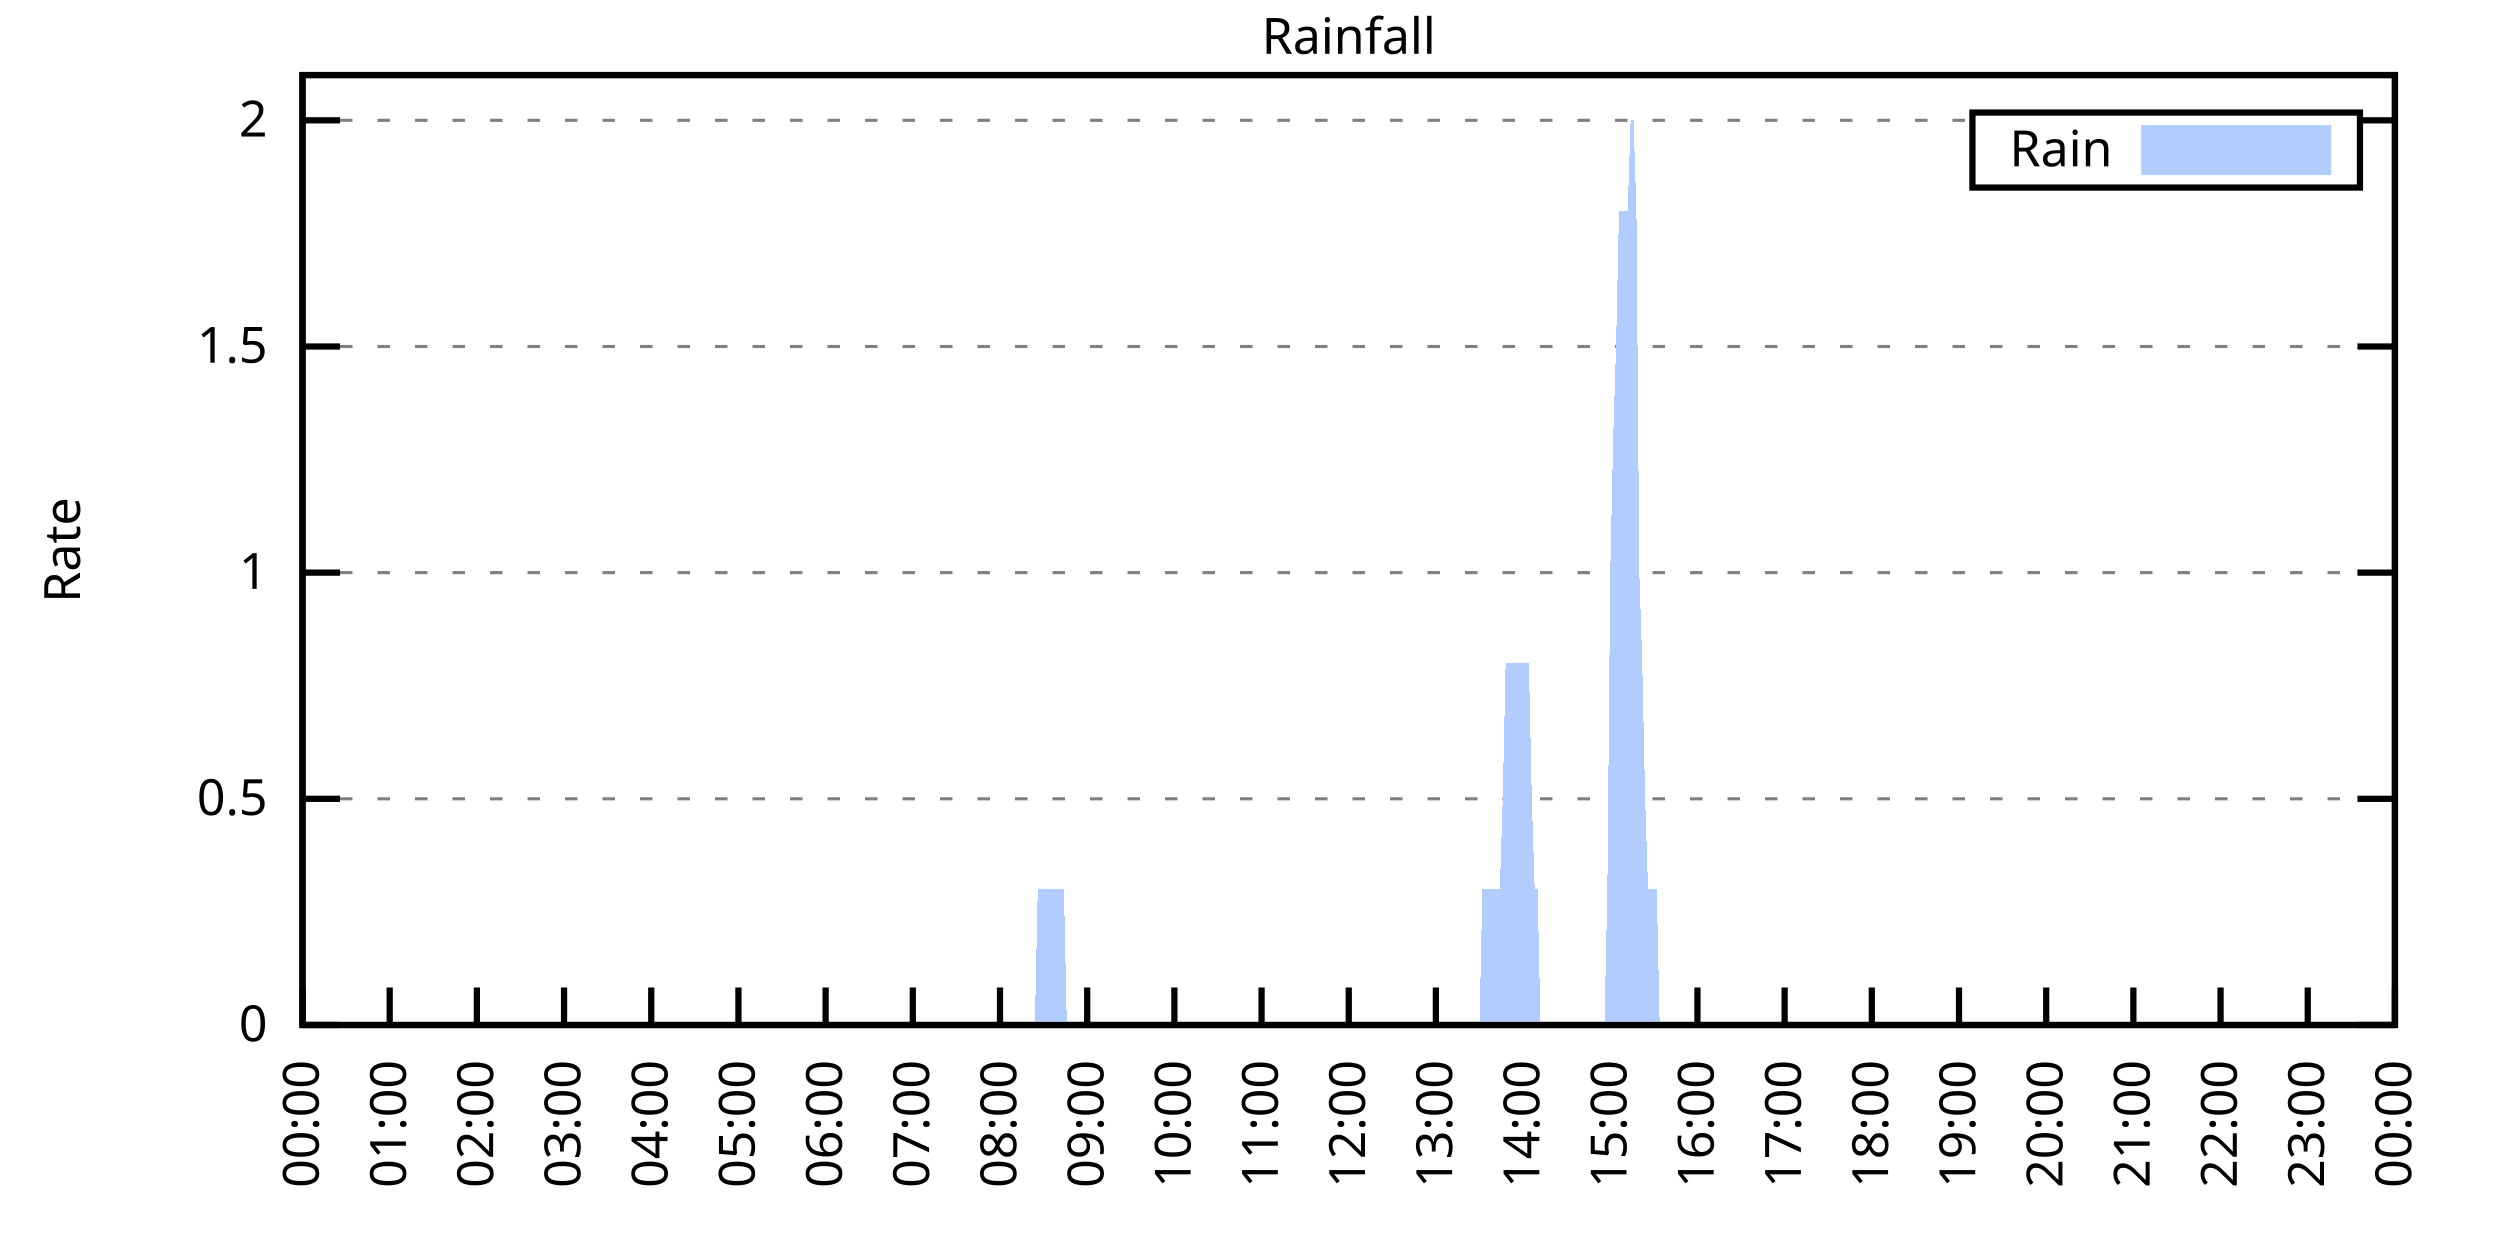
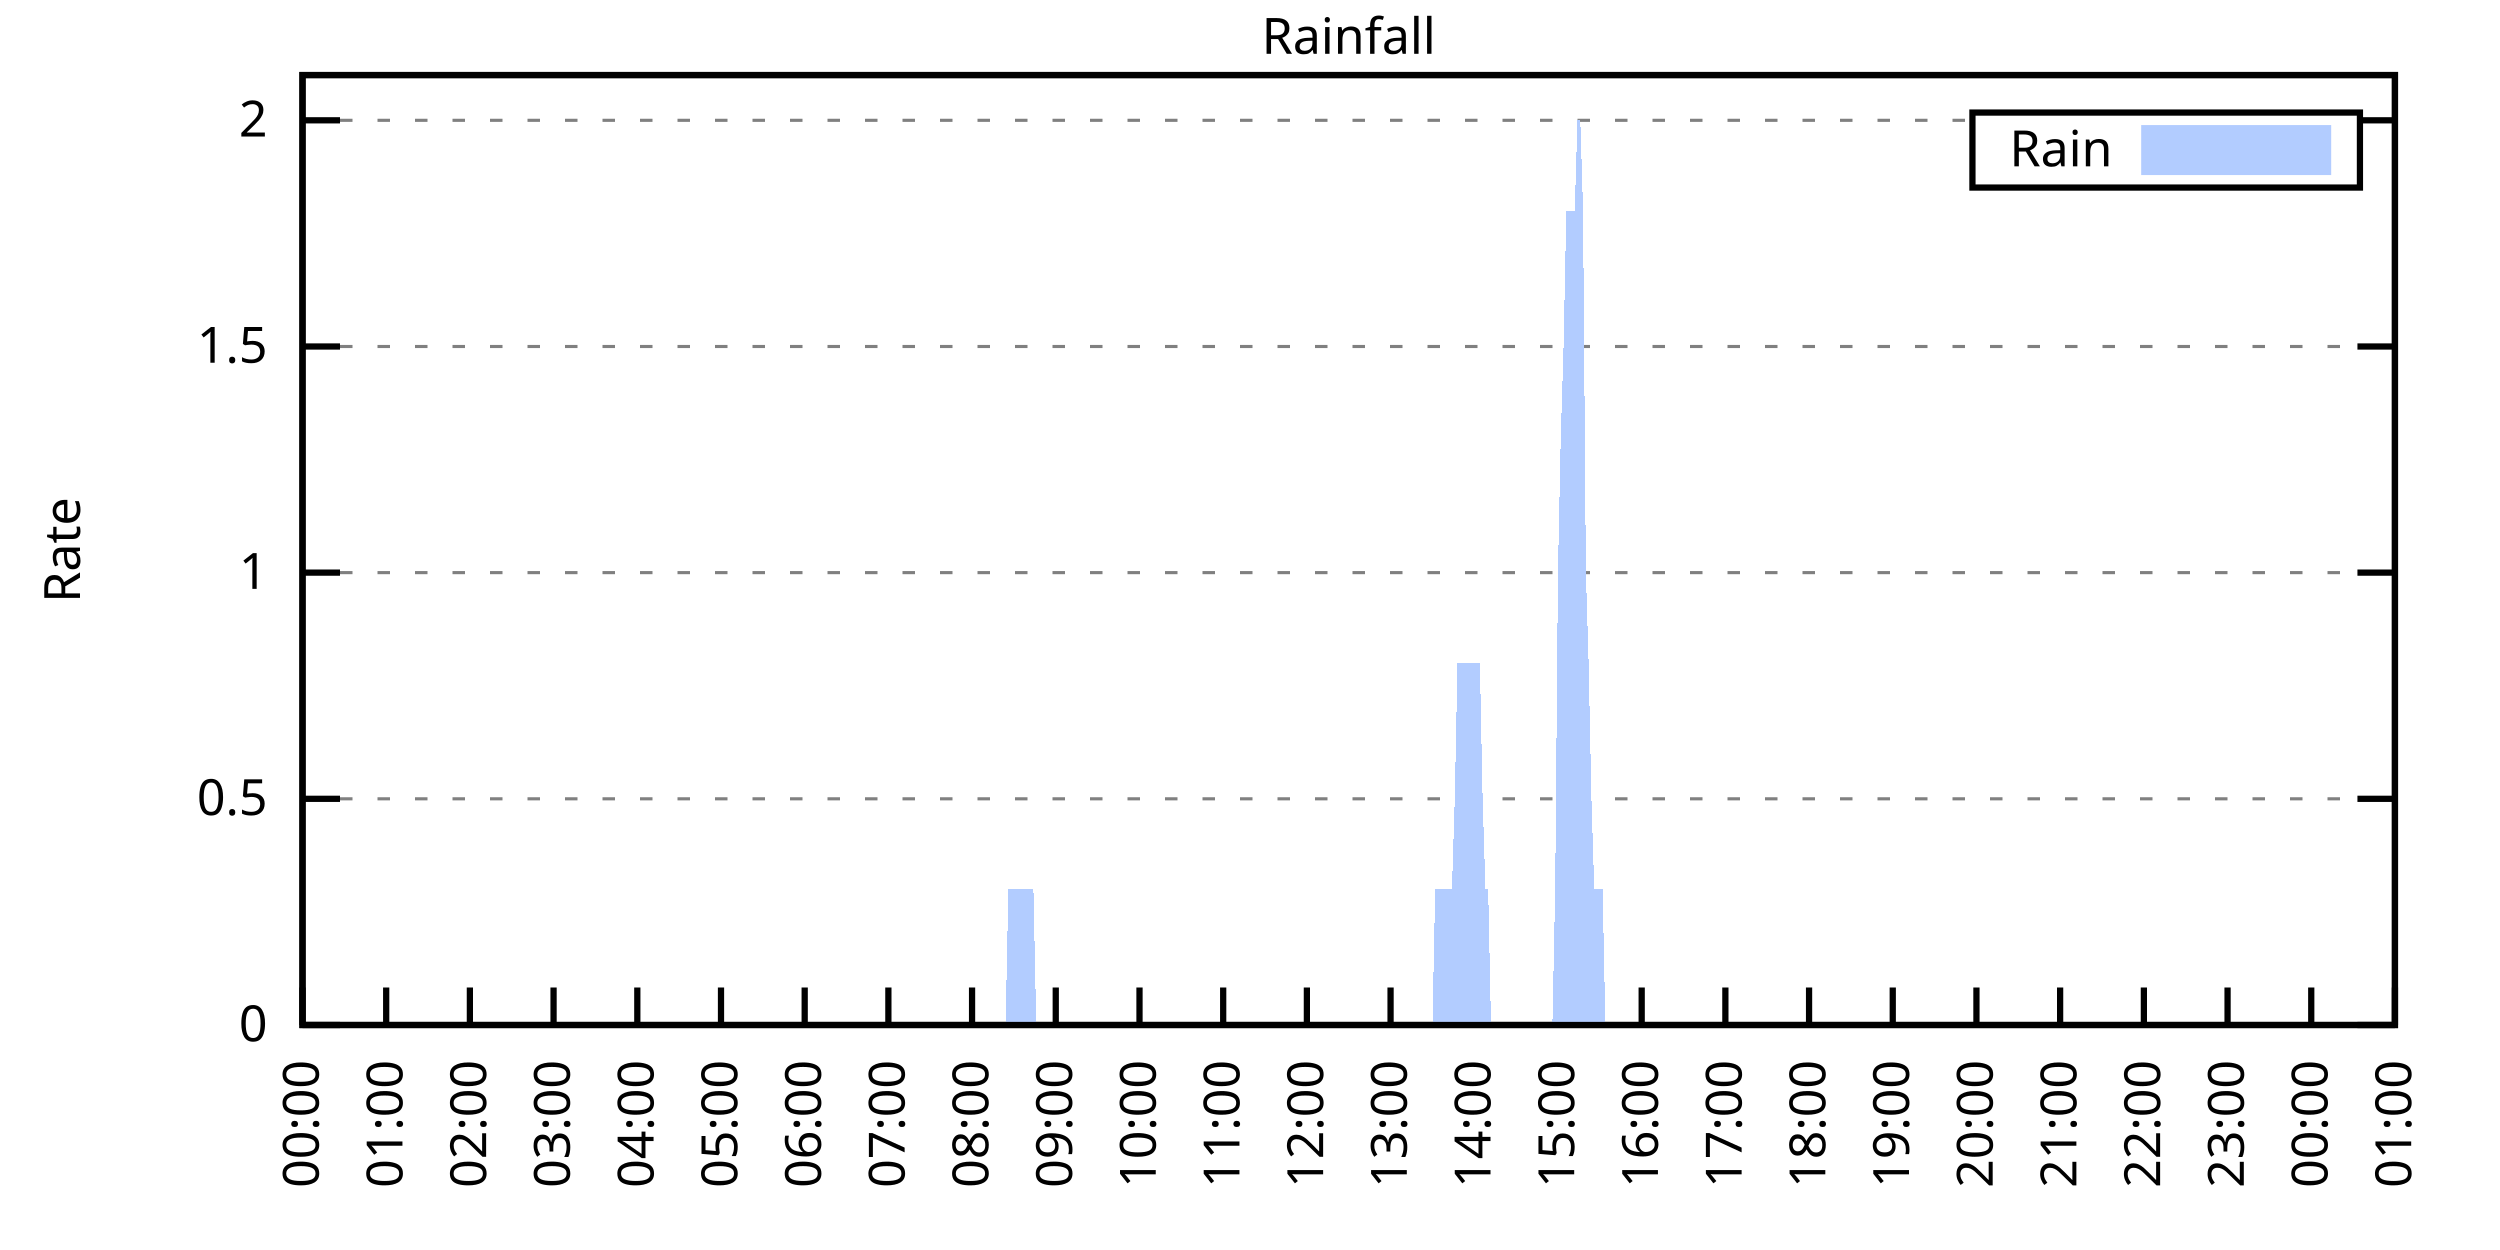
<svg xmlns="http://www.w3.org/2000/svg" xmlns:xlink="http://www.w3.org/1999/xlink" width="400" height="200" viewBox="0 0 400 200">
  <g id="gnuplot_canvas">
    <rect x="0" y="0" width="400" height="200" fill="none" />
    <defs>
      <circle id="gpDot" r="0.5" stroke-width="0.5" stroke="currentColor" />
      <path id="gpPt0" stroke-width="0.333" stroke="currentColor" d="M-1,0 h2 M0,-1 v2" />
      <path id="gpPt1" stroke-width="0.333" stroke="currentColor" d="M-1,-1 L1,1 M1,-1 L-1,1" />
      <path id="gpPt2" stroke-width="0.333" stroke="currentColor" d="M-1,0 L1,0 M0,-1 L0,1 M-1,-1 L1,1 M-1,1 L1,-1" />
      <rect id="gpPt3" stroke-width="0.333" stroke="currentColor" x="-1" y="-1" width="2" height="2" />
      <rect id="gpPt4" stroke-width="0.333" stroke="currentColor" fill="currentColor" x="-1" y="-1" width="2" height="2" />
      <circle id="gpPt5" stroke-width="0.333" stroke="currentColor" cx="0" cy="0" r="1" />
      <use xlink:href="#gpPt5" id="gpPt6" fill="currentColor" stroke="none" />
      <path id="gpPt7" stroke-width="0.333" stroke="currentColor" d="M0,-1.33 L-1.33,0.67 L1.33,0.67 z" />
      <use xlink:href="#gpPt7" id="gpPt8" fill="currentColor" stroke="none" />
      <use xlink:href="#gpPt7" id="gpPt9" stroke="currentColor" transform="rotate(180)" />
      <use xlink:href="#gpPt9" id="gpPt10" fill="currentColor" stroke="none" />
      <use xlink:href="#gpPt3" id="gpPt11" stroke="currentColor" transform="rotate(45)" />
      <use xlink:href="#gpPt11" id="gpPt12" fill="currentColor" stroke="none" />
      <path id="gpPt13" stroke-width="0.333" stroke="currentColor" d="M0,1.330 L1.265,0.411 L0.782,-1.067 L-0.782,-1.076 L-1.265,0.411 z" />
      <use xlink:href="#gpPt13" id="gpPt14" fill="currentColor" stroke="none" />
      <filter id="textbox" filterUnits="objectBoundingBox" x="0" y="0" height="1" width="1">
        <feFlood flood-color="white" flood-opacity="1" result="bgnd" />
        <feComposite in="SourceGraphic" in2="bgnd" operator="atop" />
      </filter>
      <filter id="greybox" filterUnits="objectBoundingBox" x="0" y="0" height="1" width="1">
        <feFlood flood-color="lightgrey" flood-opacity="1" result="grey" />
        <feComposite in="SourceGraphic" in2="grey" operator="atop" />
      </filter>
    </defs>
    <g fill="none" color="white" stroke="currentColor" stroke-width="1.00" stroke-linecap="butt" stroke-linejoin="miter">
</g>
    <g fill="none" color="black" stroke="currentColor" stroke-width="1.00" stroke-linecap="butt" stroke-linejoin="miter">
      <g stroke="none" shape-rendering="crispEdges">
        <polygon fill="rgb(255, 255, 255)" points="48.40,164.00 383.18,164.00 383.18,12.02 48.40,12.02 " />
      </g>
    </g>
    <g fill="none" color="black" stroke="currentColor" stroke-width="1.00" stroke-linecap="butt" stroke-linejoin="miter">
</g>
    <g fill="none" color="black" stroke="black" stroke-width="0.50" stroke-linecap="butt" stroke-linejoin="miter">
</g>
    <g fill="none" color="gray" stroke="currentColor" stroke-width="0.50" stroke-linecap="butt" stroke-linejoin="miter">
      <path stroke="gray" stroke-dasharray="2,4" class="gridline" d="M48.40,164.00 L383.19,164.00  " />
    </g>
    <g fill="none" color="gray" stroke="gray" stroke-width="1.00" stroke-linecap="butt" stroke-linejoin="miter">
</g>
    <g fill="none" color="black" stroke="currentColor" stroke-width="1.00" stroke-linecap="butt" stroke-linejoin="miter">
      <path stroke="black" d="M48.40,164.00 L54.40,164.00 M383.19,164.00 L377.19,164.00  " />
      <g transform="translate(42.80,166.60)" stroke="none" fill="black" font-family="Sans" font-size="8.00" text-anchor="end">
        <text>
          <tspan font-family="Sans"> 0</tspan>
        </text>
      </g>
    </g>
    <g fill="none" color="black" stroke="currentColor" stroke-width="1.00" stroke-linecap="butt" stroke-linejoin="miter">
</g>
    <g fill="none" color="black" stroke="black" stroke-width="0.50" stroke-linecap="butt" stroke-linejoin="miter">
</g>
    <g fill="none" color="gray" stroke="currentColor" stroke-width="0.50" stroke-linecap="butt" stroke-linejoin="miter">
      <path stroke="gray" stroke-dasharray="2,4" class="gridline" d="M48.40,127.81 L383.19,127.81  " />
    </g>
    <g fill="none" color="gray" stroke="gray" stroke-width="1.00" stroke-linecap="butt" stroke-linejoin="miter">
</g>
    <g fill="none" color="black" stroke="currentColor" stroke-width="1.00" stroke-linecap="butt" stroke-linejoin="miter">
      <path stroke="black" d="M48.40,127.81 L54.40,127.81 M383.19,127.81 L377.19,127.81  " />
      <g transform="translate(42.80,130.41)" stroke="none" fill="black" font-family="Sans" font-size="8.00" text-anchor="end">
        <text>
          <tspan font-family="Sans"> 0.5</tspan>
        </text>
      </g>
    </g>
    <g fill="none" color="black" stroke="currentColor" stroke-width="1.00" stroke-linecap="butt" stroke-linejoin="miter">
</g>
    <g fill="none" color="black" stroke="black" stroke-width="0.50" stroke-linecap="butt" stroke-linejoin="miter">
</g>
    <g fill="none" color="gray" stroke="currentColor" stroke-width="0.50" stroke-linecap="butt" stroke-linejoin="miter">
      <path stroke="gray" stroke-dasharray="2,4" class="gridline" d="M48.40,91.62 L383.19,91.62  " />
    </g>
    <g fill="none" color="gray" stroke="gray" stroke-width="1.00" stroke-linecap="butt" stroke-linejoin="miter">
</g>
    <g fill="none" color="black" stroke="currentColor" stroke-width="1.00" stroke-linecap="butt" stroke-linejoin="miter">
      <path stroke="black" d="M48.40,91.62 L54.40,91.62 M383.19,91.62 L377.19,91.62  " />
      <g transform="translate(42.80,94.22)" stroke="none" fill="black" font-family="Sans" font-size="8.00" text-anchor="end">
        <text>
          <tspan font-family="Sans"> 1</tspan>
        </text>
      </g>
    </g>
    <g fill="none" color="black" stroke="currentColor" stroke-width="1.00" stroke-linecap="butt" stroke-linejoin="miter">
</g>
    <g fill="none" color="black" stroke="black" stroke-width="0.50" stroke-linecap="butt" stroke-linejoin="miter">
</g>
    <g fill="none" color="gray" stroke="currentColor" stroke-width="0.50" stroke-linecap="butt" stroke-linejoin="miter">
      <path stroke="gray" stroke-dasharray="2,4" class="gridline" d="M48.40,55.44 L383.19,55.44  " />
    </g>
    <g fill="none" color="gray" stroke="gray" stroke-width="1.00" stroke-linecap="butt" stroke-linejoin="miter">
</g>
    <g fill="none" color="black" stroke="currentColor" stroke-width="1.00" stroke-linecap="butt" stroke-linejoin="miter">
      <path stroke="black" d="M48.40,55.44 L54.40,55.44 M383.19,55.44 L377.19,55.44  " />
      <g transform="translate(42.80,58.04)" stroke="none" fill="black" font-family="Sans" font-size="8.00" text-anchor="end">
        <text>
          <tspan font-family="Sans"> 1.5</tspan>
        </text>
      </g>
    </g>
    <g fill="none" color="black" stroke="currentColor" stroke-width="1.00" stroke-linecap="butt" stroke-linejoin="miter">
</g>
    <g fill="none" color="black" stroke="black" stroke-width="0.50" stroke-linecap="butt" stroke-linejoin="miter">
</g>
    <g fill="none" color="gray" stroke="currentColor" stroke-width="0.50" stroke-linecap="butt" stroke-linejoin="miter">
      <path stroke="gray" stroke-dasharray="2,4" class="gridline" d="M48.40,19.25 L315.59,19.25 M377.59,19.25 L383.19,19.25  " />
    </g>
    <g fill="none" color="gray" stroke="gray" stroke-width="1.00" stroke-linecap="butt" stroke-linejoin="miter">
</g>
    <g fill="none" color="black" stroke="currentColor" stroke-width="1.00" stroke-linecap="butt" stroke-linejoin="miter">
      <path stroke="black" d="M48.40,19.25 L54.40,19.25 M383.19,19.25 L377.19,19.25  " />
      <g transform="translate(42.80,21.85)" stroke="none" fill="black" font-family="Sans" font-size="8.00" text-anchor="end">
        <text>
          <tspan font-family="Sans"> 2</tspan>
        </text>
      </g>
    </g>
    <g fill="none" color="black" stroke="currentColor" stroke-width="1.00" stroke-linecap="butt" stroke-linejoin="miter">
      <path stroke="black" d="M48.40,164.00 L48.40,158.00  " />
      <g transform="translate(51.00,169.60) rotate(270.00)" stroke="none" fill="black" font-family="Sans" font-size="8.00" text-anchor="end">
        <text>
          <tspan font-family="Sans">00:00</tspan>
        </text>
      </g>
    </g>
    <g fill="none" color="black" stroke="currentColor" stroke-width="1.00" stroke-linecap="butt" stroke-linejoin="miter">
-       <path stroke="black" d="M62.35,164.00 L62.35,158.00  " />
-       <g transform="translate(64.95,169.60) rotate(270.00)" stroke="none" fill="black" font-family="Sans" font-size="8.00" text-anchor="end">
+       <path stroke="black" d="M61.79,164.00 L61.79,158.00  " />
+       <g transform="translate(64.39,169.60) rotate(270.00)" stroke="none" fill="black" font-family="Sans" font-size="8.00" text-anchor="end">
        <text>
          <tspan font-family="Sans">01:00</tspan>
        </text>
      </g>
    </g>
    <g fill="none" color="black" stroke="currentColor" stroke-width="1.00" stroke-linecap="butt" stroke-linejoin="miter">
-       <path stroke="black" d="M76.30,164.00 L76.30,158.00  " />
-       <g transform="translate(78.90,169.60) rotate(270.00)" stroke="none" fill="black" font-family="Sans" font-size="8.00" text-anchor="end">
+       <path stroke="black" d="M75.18,164.00 L75.18,158.00  " />
+       <g transform="translate(77.78,169.60) rotate(270.00)" stroke="none" fill="black" font-family="Sans" font-size="8.00" text-anchor="end">
        <text>
          <tspan font-family="Sans">02:00</tspan>
        </text>
      </g>
    </g>
    <g fill="none" color="black" stroke="currentColor" stroke-width="1.00" stroke-linecap="butt" stroke-linejoin="miter">
-       <path stroke="black" d="M90.25,164.00 L90.25,158.00  " />
-       <g transform="translate(92.85,169.60) rotate(270.00)" stroke="none" fill="black" font-family="Sans" font-size="8.00" text-anchor="end">
+       <path stroke="black" d="M88.57,164.00 L88.57,158.00  " />
+       <g transform="translate(91.17,169.60) rotate(270.00)" stroke="none" fill="black" font-family="Sans" font-size="8.00" text-anchor="end">
        <text>
          <tspan font-family="Sans">03:00</tspan>
        </text>
      </g>
    </g>
    <g fill="none" color="black" stroke="currentColor" stroke-width="1.00" stroke-linecap="butt" stroke-linejoin="miter">
-       <path stroke="black" d="M104.20,164.00 L104.20,158.00  " />
-       <g transform="translate(106.80,169.60) rotate(270.00)" stroke="none" fill="black" font-family="Sans" font-size="8.00" text-anchor="end">
+       <path stroke="black" d="M101.97,164.00 L101.97,158.00  " />
+       <g transform="translate(104.57,169.60) rotate(270.00)" stroke="none" fill="black" font-family="Sans" font-size="8.00" text-anchor="end">
        <text>
          <tspan font-family="Sans">04:00</tspan>
        </text>
      </g>
    </g>
    <g fill="none" color="black" stroke="currentColor" stroke-width="1.00" stroke-linecap="butt" stroke-linejoin="miter">
-       <path stroke="black" d="M118.15,164.00 L118.15,158.00  " />
-       <g transform="translate(120.75,169.60) rotate(270.00)" stroke="none" fill="black" font-family="Sans" font-size="8.00" text-anchor="end">
+       <path stroke="black" d="M115.36,164.00 L115.36,158.00  " />
+       <g transform="translate(117.96,169.60) rotate(270.00)" stroke="none" fill="black" font-family="Sans" font-size="8.00" text-anchor="end">
        <text>
          <tspan font-family="Sans">05:00</tspan>
        </text>
      </g>
    </g>
    <g fill="none" color="black" stroke="currentColor" stroke-width="1.00" stroke-linecap="butt" stroke-linejoin="miter">
-       <path stroke="black" d="M132.10,164.00 L132.10,158.00  " />
-       <g transform="translate(134.70,169.60) rotate(270.00)" stroke="none" fill="black" font-family="Sans" font-size="8.00" text-anchor="end">
+       <path stroke="black" d="M128.75,164.00 L128.75,158.00  " />
+       <g transform="translate(131.35,169.60) rotate(270.00)" stroke="none" fill="black" font-family="Sans" font-size="8.00" text-anchor="end">
        <text>
          <tspan font-family="Sans">06:00</tspan>
        </text>
      </g>
    </g>
    <g fill="none" color="black" stroke="currentColor" stroke-width="1.00" stroke-linecap="butt" stroke-linejoin="miter">
-       <path stroke="black" d="M146.05,164.00 L146.05,158.00  " />
-       <g transform="translate(148.65,169.60) rotate(270.00)" stroke="none" fill="black" font-family="Sans" font-size="8.00" text-anchor="end">
+       <path stroke="black" d="M142.14,164.00 L142.14,158.00  " />
+       <g transform="translate(144.74,169.60) rotate(270.00)" stroke="none" fill="black" font-family="Sans" font-size="8.00" text-anchor="end">
        <text>
          <tspan font-family="Sans">07:00</tspan>
        </text>
      </g>
    </g>
    <g fill="none" color="black" stroke="currentColor" stroke-width="1.00" stroke-linecap="butt" stroke-linejoin="miter">
-       <path stroke="black" d="M160.00,164.00 L160.00,158.00  " />
-       <g transform="translate(162.60,169.60) rotate(270.00)" stroke="none" fill="black" font-family="Sans" font-size="8.00" text-anchor="end">
+       <path stroke="black" d="M155.53,164.00 L155.53,158.00  " />
+       <g transform="translate(158.13,169.60) rotate(270.00)" stroke="none" fill="black" font-family="Sans" font-size="8.00" text-anchor="end">
        <text>
          <tspan font-family="Sans">08:00</tspan>
        </text>
      </g>
    </g>
    <g fill="none" color="black" stroke="currentColor" stroke-width="1.00" stroke-linecap="butt" stroke-linejoin="miter">
-       <path stroke="black" d="M173.95,164.00 L173.95,158.00  " />
-       <g transform="translate(176.55,169.60) rotate(270.00)" stroke="none" fill="black" font-family="Sans" font-size="8.00" text-anchor="end">
+       <path stroke="black" d="M168.92,164.00 L168.92,158.00  " />
+       <g transform="translate(171.52,169.60) rotate(270.00)" stroke="none" fill="black" font-family="Sans" font-size="8.00" text-anchor="end">
        <text>
          <tspan font-family="Sans">09:00</tspan>
        </text>
      </g>
    </g>
    <g fill="none" color="black" stroke="currentColor" stroke-width="1.00" stroke-linecap="butt" stroke-linejoin="miter">
-       <path stroke="black" d="M187.90,164.00 L187.90,158.00  " />
-       <g transform="translate(190.50,169.60) rotate(270.00)" stroke="none" fill="black" font-family="Sans" font-size="8.00" text-anchor="end">
+       <path stroke="black" d="M182.32,164.00 L182.32,158.00  " />
+       <g transform="translate(184.92,169.60) rotate(270.00)" stroke="none" fill="black" font-family="Sans" font-size="8.00" text-anchor="end">
        <text>
          <tspan font-family="Sans">10:00</tspan>
        </text>
      </g>
    </g>
    <g fill="none" color="black" stroke="currentColor" stroke-width="1.00" stroke-linecap="butt" stroke-linejoin="miter">
-       <path stroke="black" d="M201.85,164.00 L201.85,158.00  " />
-       <g transform="translate(204.45,169.60) rotate(270.00)" stroke="none" fill="black" font-family="Sans" font-size="8.00" text-anchor="end">
+       <path stroke="black" d="M195.71,164.00 L195.71,158.00  " />
+       <g transform="translate(198.31,169.60) rotate(270.00)" stroke="none" fill="black" font-family="Sans" font-size="8.00" text-anchor="end">
        <text>
          <tspan font-family="Sans">11:00</tspan>
        </text>
      </g>
    </g>
    <g fill="none" color="black" stroke="currentColor" stroke-width="1.00" stroke-linecap="butt" stroke-linejoin="miter">
-       <path stroke="black" d="M215.80,164.00 L215.80,158.00  " />
-       <g transform="translate(218.40,169.60) rotate(270.00)" stroke="none" fill="black" font-family="Sans" font-size="8.00" text-anchor="end">
+       <path stroke="black" d="M209.10,164.00 L209.10,158.00  " />
+       <g transform="translate(211.70,169.60) rotate(270.00)" stroke="none" fill="black" font-family="Sans" font-size="8.00" text-anchor="end">
        <text>
          <tspan font-family="Sans">12:00</tspan>
        </text>
      </g>
    </g>
    <g fill="none" color="black" stroke="currentColor" stroke-width="1.00" stroke-linecap="butt" stroke-linejoin="miter">
-       <path stroke="black" d="M229.74,164.00 L229.74,158.00  " />
-       <g transform="translate(232.34,169.60) rotate(270.00)" stroke="none" fill="black" font-family="Sans" font-size="8.00" text-anchor="end">
+       <path stroke="black" d="M222.49,164.00 L222.49,158.00  " />
+       <g transform="translate(225.09,169.60) rotate(270.00)" stroke="none" fill="black" font-family="Sans" font-size="8.00" text-anchor="end">
        <text>
          <tspan font-family="Sans">13:00</tspan>
        </text>
      </g>
    </g>
    <g fill="none" color="black" stroke="currentColor" stroke-width="1.00" stroke-linecap="butt" stroke-linejoin="miter">
-       <path stroke="black" d="M243.69,164.00 L243.69,158.00  " />
-       <g transform="translate(246.29,169.60) rotate(270.00)" stroke="none" fill="black" font-family="Sans" font-size="8.00" text-anchor="end">
+       <path stroke="black" d="M235.88,164.00 L235.88,158.00  " />
+       <g transform="translate(238.48,169.60) rotate(270.00)" stroke="none" fill="black" font-family="Sans" font-size="8.00" text-anchor="end">
        <text>
          <tspan font-family="Sans">14:00</tspan>
        </text>
      </g>
    </g>
    <g fill="none" color="black" stroke="currentColor" stroke-width="1.00" stroke-linecap="butt" stroke-linejoin="miter">
-       <path stroke="black" d="M257.64,164.00 L257.64,158.00  " />
-       <g transform="translate(260.24,169.60) rotate(270.00)" stroke="none" fill="black" font-family="Sans" font-size="8.00" text-anchor="end">
+       <path stroke="black" d="M249.27,164.00 L249.27,158.00  " />
+       <g transform="translate(251.87,169.60) rotate(270.00)" stroke="none" fill="black" font-family="Sans" font-size="8.00" text-anchor="end">
        <text>
          <tspan font-family="Sans">15:00</tspan>
        </text>
      </g>
    </g>
    <g fill="none" color="black" stroke="currentColor" stroke-width="1.00" stroke-linecap="butt" stroke-linejoin="miter">
-       <path stroke="black" d="M271.59,164.00 L271.59,158.00  " />
-       <g transform="translate(274.19,169.60) rotate(270.00)" stroke="none" fill="black" font-family="Sans" font-size="8.00" text-anchor="end">
+       <path stroke="black" d="M262.67,164.00 L262.67,158.00  " />
+       <g transform="translate(265.27,169.60) rotate(270.00)" stroke="none" fill="black" font-family="Sans" font-size="8.00" text-anchor="end">
        <text>
          <tspan font-family="Sans">16:00</tspan>
        </text>
      </g>
    </g>
    <g fill="none" color="black" stroke="currentColor" stroke-width="1.00" stroke-linecap="butt" stroke-linejoin="miter">
-       <path stroke="black" d="M285.54,164.00 L285.54,158.00  " />
-       <g transform="translate(288.14,169.60) rotate(270.00)" stroke="none" fill="black" font-family="Sans" font-size="8.00" text-anchor="end">
+       <path stroke="black" d="M276.06,164.00 L276.06,158.00  " />
+       <g transform="translate(278.66,169.60) rotate(270.00)" stroke="none" fill="black" font-family="Sans" font-size="8.00" text-anchor="end">
        <text>
          <tspan font-family="Sans">17:00</tspan>
        </text>
      </g>
    </g>
    <g fill="none" color="black" stroke="currentColor" stroke-width="1.00" stroke-linecap="butt" stroke-linejoin="miter">
-       <path stroke="black" d="M299.49,164.00 L299.49,158.00  " />
-       <g transform="translate(302.09,169.60) rotate(270.00)" stroke="none" fill="black" font-family="Sans" font-size="8.00" text-anchor="end">
+       <path stroke="black" d="M289.45,164.00 L289.45,158.00  " />
+       <g transform="translate(292.05,169.60) rotate(270.00)" stroke="none" fill="black" font-family="Sans" font-size="8.00" text-anchor="end">
        <text>
          <tspan font-family="Sans">18:00</tspan>
        </text>
      </g>
    </g>
    <g fill="none" color="black" stroke="currentColor" stroke-width="1.00" stroke-linecap="butt" stroke-linejoin="miter">
-       <path stroke="black" d="M313.44,164.00 L313.44,158.00  " />
-       <g transform="translate(316.04,169.60) rotate(270.00)" stroke="none" fill="black" font-family="Sans" font-size="8.00" text-anchor="end">
+       <path stroke="black" d="M302.84,164.00 L302.84,158.00  " />
+       <g transform="translate(305.44,169.60) rotate(270.00)" stroke="none" fill="black" font-family="Sans" font-size="8.00" text-anchor="end">
        <text>
          <tspan font-family="Sans">19:00</tspan>
        </text>
      </g>
    </g>
    <g fill="none" color="black" stroke="currentColor" stroke-width="1.00" stroke-linecap="butt" stroke-linejoin="miter">
-       <path stroke="black" d="M327.39,164.00 L327.39,158.00  " />
-       <g transform="translate(329.99,169.60) rotate(270.00)" stroke="none" fill="black" font-family="Sans" font-size="8.00" text-anchor="end">
+       <path stroke="black" d="M316.23,164.00 L316.23,158.00  " />
+       <g transform="translate(318.83,169.60) rotate(270.00)" stroke="none" fill="black" font-family="Sans" font-size="8.00" text-anchor="end">
        <text>
          <tspan font-family="Sans">20:00</tspan>
        </text>
      </g>
    </g>
    <g fill="none" color="black" stroke="currentColor" stroke-width="1.00" stroke-linecap="butt" stroke-linejoin="miter">
-       <path stroke="black" d="M341.34,164.00 L341.34,158.00  " />
-       <g transform="translate(343.94,169.60) rotate(270.00)" stroke="none" fill="black" font-family="Sans" font-size="8.00" text-anchor="end">
+       <path stroke="black" d="M329.62,164.00 L329.62,158.00  " />
+       <g transform="translate(332.22,169.60) rotate(270.00)" stroke="none" fill="black" font-family="Sans" font-size="8.00" text-anchor="end">
        <text>
          <tspan font-family="Sans">21:00</tspan>
        </text>
      </g>
    </g>
    <g fill="none" color="black" stroke="currentColor" stroke-width="1.00" stroke-linecap="butt" stroke-linejoin="miter">
-       <path stroke="black" d="M355.29,164.00 L355.29,158.00  " />
-       <g transform="translate(357.89,169.60) rotate(270.00)" stroke="none" fill="black" font-family="Sans" font-size="8.00" text-anchor="end">
+       <path stroke="black" d="M343.02,164.00 L343.02,158.00  " />
+       <g transform="translate(345.62,169.60) rotate(270.00)" stroke="none" fill="black" font-family="Sans" font-size="8.00" text-anchor="end">
        <text>
          <tspan font-family="Sans">22:00</tspan>
        </text>
      </g>
    </g>
    <g fill="none" color="black" stroke="currentColor" stroke-width="1.00" stroke-linecap="butt" stroke-linejoin="miter">
-       <path stroke="black" d="M369.24,164.00 L369.24,158.00  " />
-       <g transform="translate(371.84,169.60) rotate(270.00)" stroke="none" fill="black" font-family="Sans" font-size="8.00" text-anchor="end">
+       <path stroke="black" d="M356.41,164.00 L356.41,158.00  " />
+       <g transform="translate(359.01,169.60) rotate(270.00)" stroke="none" fill="black" font-family="Sans" font-size="8.00" text-anchor="end">
        <text>
          <tspan font-family="Sans">23:00</tspan>
+         </text>
+       </g>
+     </g>
+     <g fill="none" color="black" stroke="currentColor" stroke-width="1.00" stroke-linecap="butt" stroke-linejoin="miter">
+       <path stroke="black" d="M369.80,164.00 L369.80,158.00  " />
+       <g transform="translate(372.40,169.60) rotate(270.00)" stroke="none" fill="black" font-family="Sans" font-size="8.00" text-anchor="end">
+         <text>
+           <tspan font-family="Sans">00:00</tspan>
        </text>
      </g>
    </g>
    <g fill="none" color="black" stroke="currentColor" stroke-width="1.00" stroke-linecap="butt" stroke-linejoin="miter">
      <path stroke="black" d="M383.19,164.00 L383.19,158.00  " />
      <g transform="translate(385.79,169.60) rotate(270.00)" stroke="none" fill="black" font-family="Sans" font-size="8.00" text-anchor="end">
        <text>
-           <tspan font-family="Sans">00:00</tspan>
+           <tspan font-family="Sans">01:00</tspan>
        </text>
      </g>
    </g>
    <g fill="none" color="black" stroke="currentColor" stroke-width="1.00" stroke-linecap="butt" stroke-linejoin="miter">
</g>
    <g fill="none" color="black" stroke="currentColor" stroke-width="1.00" stroke-linecap="butt" stroke-linejoin="miter">
      <path stroke="black" d="M48.40,12.01 L48.40,164.00 L383.19,164.00 L383.19,12.01 L48.40,12.01 Z  " />
    </g>
    <g fill="none" color="black" stroke="currentColor" stroke-width="1.00" stroke-linecap="butt" stroke-linejoin="miter">
</g>
    <g fill="none" color="black" stroke="currentColor" stroke-width="1.00" stroke-linecap="butt" stroke-linejoin="miter">
      <path stroke="black" d="M315.59,30.01 L315.59,18.01 L377.59,18.01 L377.59,30.01 L315.59,30.01 Z  " />
    </g>
    <g id="Rainfall_plot_1">
      <g fill="none" color="white" stroke="black" stroke-width="2.00" stroke-linecap="butt" stroke-linejoin="miter">
</g>
      <g fill="none" color="black" stroke="currentColor" stroke-width="2.00" stroke-linecap="butt" stroke-linejoin="miter">
        <g transform="translate(337.99,26.61)" stroke="none" fill="black" font-family="Sans" font-size="8.00" text-anchor="end">
          <text>
            <tspan font-family="Sans">Rain</tspan>
          </text>
        </g>
      </g>
      <g fill="none" color="black" stroke="currentColor" stroke-width="2.00" stroke-linecap="butt" stroke-linejoin="miter">
        <g stroke="none" shape-rendering="crispEdges">
          <polygon fill="rgb(178, 204, 255)" points="343.59,27.01 371.99,27.01 371.99,21.01 343.59,21.01 " />
        </g>
        <path stroke="rgb(178, 204, 255)" d="M343.59,27.01 L371.99,27.01 L371.99,21.01 L343.59,21.01 L343.59,27.01 Z  " />
      </g>
      <g fill="none" color="black" stroke="currentColor" stroke-width="2.00" stroke-linecap="butt" stroke-linejoin="miter">
        <g stroke="none" shape-rendering="crispEdges">
-           <polygon fill="rgb(178, 204, 255)" points="48.86,164.00 49.33,164.00 49.79,164.00 50.26,164.00 50.72,164.00 51.19,164.00 51.65,164.00 52.12,164.00 52.58,164.00 53.05,164.00 53.51,164.00 53.98,164.00 54.44,164.00 54.91,164.00 55.37,164.00 55.84,164.00 56.30,164.00 56.77,164.00 57.23,164.00 57.70,164.00 58.16,164.00 58.63,164.00 59.09,164.00 59.56,164.00 60.02,164.00 60.49,164.00 60.95,164.00 61.42,164.00 61.88,164.00 62.35,164.00 62.81,164.00 63.28,164.00 63.74,164.00 64.21,164.00 64.67,164.00 65.14,164.00 65.60,164.00 66.07,164.00 66.53,164.00 67.00,164.00 67.46,164.00 67.93,164.00 68.39,164.00 68.86,164.00 69.32,164.00 69.79,164.00 70.25,164.00 70.72,164.00 71.18,164.00 71.65,164.00 72.11,164.00 72.58,164.00 73.04,164.00 73.51,164.00 73.97,164.00 74.44,164.00 74.90,164.00 75.37,164.00 75.83,164.00 76.30,164.00 76.76,164.00 77.23,164.00 77.69,164.00 78.16,164.00 78.62,164.00 79.09,164.00 79.55,164.00 80.02,164.00 80.48,164.00 80.95,164.00 81.41,164.00 81.88,164.00 82.34,164.00 82.81,164.00 83.27,164.00 83.74,164.00 84.20,164.00 84.67,164.00 85.13,164.00 85.60,164.00 86.06,164.00 86.53,164.00 86.99,164.00 87.46,164.00 87.92,164.00 88.39,164.00 88.85,164.00 89.32,164.00 89.78,164.00 90.25,164.00 90.71,164.00 91.18,164.00 91.64,164.00 92.11,164.00 92.57,164.00 93.04,164.00 93.50,164.00 93.97,164.00 94.43,164.00 94.90,164.00 95.36,164.00 95.83,164.00 96.29,164.00 96.76,164.00 97.22,164.00 97.69,164.00 98.15,164.00 98.62,164.00 99.08,164.00 99.55,164.00 100.01,164.00 100.48,164.00 100.94,164.00 101.41,164.00 101.87,164.00 102.34,164.00 102.80,164.00 103.27,164.00 103.73,164.00 104.20,164.00 104.66,164.00 105.13,164.00 105.59,164.00 106.06,164.00 106.52,164.00 106.99,164.00 107.45,164.00 107.92,164.00 108.38,164.00 108.85,164.00 109.31,164.00 109.78,164.00 110.24,164.00 110.71,164.00 111.17,164.00 111.64,164.00 112.10,164.00 112.57,164.00 113.03,164.00 113.50,164.00 113.96,164.00 114.43,164.00 114.89,164.00 115.36,164.00 115.82,164.00 116.29,164.00 116.75,164.00 117.22,164.00 117.68,164.00 118.15,164.00 118.61,164.00 119.08,164.00 119.54,164.00 120.01,164.00 120.47,164.00 120.94,164.00 121.40,164.00 121.87,164.00 122.33,164.00 122.80,164.00 123.26,164.00 123.73,164.00 124.19,164.00 124.66,164.00 125.12,164.00 125.59,164.00 126.05,164.00 126.52,164.00 126.98,164.00 127.45,164.00 127.91,164.00 128.38,164.00 128.84,164.00 129.31,164.00 129.77,164.00 130.24,164.00 130.70,164.00 131.17,164.00 131.63,164.00 132.10,164.00 132.56,164.00 133.03,164.00 133.49,164.00 133.96,164.00 134.42,164.00 134.89,164.00 135.35,164.00 135.82,164.00 136.28,164.00 136.75,164.00 137.21,164.00 137.68,164.00 138.14,164.00 138.61,164.00 139.07,164.00 139.54,164.00 140.00,164.00 140.47,164.00 140.93,164.00 141.40,164.00 141.86,164.00 142.33,164.00 142.79,164.00 143.26,164.00 143.72,164.00 144.19,164.00 144.65,164.00 145.12,164.00 145.58,164.00 146.05,164.00 146.51,164.00 146.98,164.00 147.44,164.00 147.91,164.00 148.37,164.00 148.84,164.00 149.30,164.00 149.77,164.00 150.23,164.00 150.70,164.00 151.16,164.00 151.63,164.00 152.09,164.00 152.56,164.00 153.02,164.00 153.49,164.00 153.95,164.00 154.42,164.00 154.88,164.00 155.35,164.00 155.81,164.00 156.28,164.00 156.74,164.00 157.21,164.00 157.67,164.00 158.14,164.00 158.60,164.00 159.07,164.00 159.53,164.00 160.00,164.00 160.46,164.00 160.93,164.00 161.39,164.00 161.86,164.00 162.32,164.00 162.79,164.00 163.25,164.00 163.72,164.00 164.18,164.00 164.65,164.00 165.11,164.00 165.58,164.00 166.04,142.29 166.51,142.29 166.97,142.29 167.44,142.29 167.90,142.29 168.37,142.29 168.83,142.29 169.30,142.29 169.76,142.29 170.23,142.29 170.69,164.00 171.16,164.00 171.62,164.00 172.09,164.00 172.55,164.00 173.02,164.00 173.48,164.00 173.95,164.00 174.41,164.00 174.88,164.00 175.34,164.00 175.81,164.00 176.27,164.00 176.74,164.00 177.20,164.00 177.67,164.00 178.13,164.00 178.60,164.00 179.06,164.00 179.53,164.00 179.99,164.00 180.46,164.00 180.92,164.00 181.39,164.00 181.85,164.00 182.32,164.00 182.78,164.00 183.25,164.00 183.71,164.00 184.18,164.00 184.64,164.00 185.11,164.00 185.57,164.00 186.04,164.00 186.50,164.00 186.97,164.00 187.43,164.00 187.90,164.00 188.36,164.00 188.83,164.00 189.29,164.00 189.76,164.00 190.22,164.00 190.69,164.00 191.15,164.00 191.62,164.00 192.08,164.00 192.55,164.00 193.01,164.00 193.48,164.00 193.94,164.00 194.41,164.00 194.87,164.00 195.34,164.00 195.80,164.00 196.27,164.00 196.73,164.00 197.20,164.00 197.66,164.00 198.13,164.00 198.59,164.00 199.06,164.00 199.52,164.00 199.99,164.00 200.45,164.00 200.92,164.00 201.38,164.00 201.85,164.00 202.31,164.00 202.78,164.00 203.24,164.00 203.71,164.00 204.17,164.00 204.64,164.00 205.10,164.00 205.57,164.00 206.03,164.00 206.50,164.00 206.96,164.00 207.43,164.00 207.89,164.00 208.36,164.00 208.82,164.00 209.29,164.00 209.75,164.00 210.22,164.00 210.68,164.00 211.15,164.00 211.61,164.00 212.08,164.00 212.54,164.00 213.01,164.00 213.47,164.00 213.94,164.00 214.40,164.00 214.87,164.00 215.33,164.00 215.80,164.00 216.26,164.00 216.72,164.00 217.19,164.00 217.65,164.00 218.12,164.00 218.58,164.00 219.05,164.00 219.51,164.00 219.98,164.00 220.44,164.00 220.91,164.00 221.37,164.00 221.84,164.00 222.30,164.00 222.77,164.00 223.23,164.00 223.70,164.00 224.16,164.00 224.63,164.00 225.09,164.00 225.56,164.00 226.02,164.00 226.49,164.00 226.95,164.00 227.42,164.00 227.88,164.00 228.35,164.00 228.81,164.00 229.28,164.00 229.74,164.00 230.21,164.00 230.67,164.00 231.14,164.00 231.60,164.00 232.07,164.00 232.53,164.00 233.00,164.00 233.46,164.00 233.93,164.00 234.39,164.00 234.86,164.00 235.32,164.00 235.79,164.00 236.25,164.00 236.72,164.00 237.18,142.29 237.65,142.29 238.11,142.29 238.58,142.29 239.04,142.29 239.51,142.29 239.97,142.29 240.44,127.81 240.90,106.10 241.37,106.10 241.83,106.10 242.30,106.10 242.76,106.10 243.23,106.10 243.69,106.10 244.16,106.10 244.62,106.10 245.09,127.81 245.55,142.29 246.02,142.29 246.48,164.00 246.95,164.00 247.41,164.00 247.88,164.00 248.34,164.00 248.81,164.00 249.27,164.00 249.74,164.00 250.20,164.00 250.67,164.00 251.13,164.00 251.60,164.00 252.06,164.00 252.53,164.00 252.99,164.00 253.46,164.00 253.92,164.00 254.39,164.00 254.85,164.00 255.32,164.00 255.78,164.00 256.25,164.00 256.71,164.00 257.18,142.29 257.64,91.62 258.11,69.91 258.57,55.44 259.04,33.72 259.50,33.72 259.97,33.72 260.43,33.72 260.90,19.25 261.36,19.25 261.83,33.72 262.29,91.62 262.76,106.10 263.22,127.81 263.69,142.29 264.15,142.29 264.62,142.29 265.08,142.29 265.55,164.00 266.01,164.00 266.48,164.00 266.94,164.00 267.41,164.00 267.87,164.00 268.34,164.00 268.80,164.00 269.27,164.00 269.73,164.00 270.20,164.00 270.66,164.00 271.13,164.00 271.59,164.00 272.06,164.00 272.52,164.00 272.99,164.00 273.45,164.00 273.92,164.00 274.38,164.00 274.85,164.00 275.31,164.00 275.78,164.00 276.24,164.00 276.71,164.00 277.17,164.00 277.64,164.00 278.10,164.00 278.57,164.00 279.03,164.00 279.50,164.00 279.96,164.00 280.43,164.00 280.89,164.00 281.36,164.00 281.82,164.00 282.29,164.00 282.75,164.00 283.22,164.00 283.68,164.00 284.15,164.00 284.61,164.00 285.08,164.00 285.54,164.00 286.01,164.00 286.47,164.00 286.94,164.00 287.40,164.00 287.87,164.00 288.33,164.00 288.80,164.00 289.26,164.00 289.73,164.00 290.19,164.00 290.66,164.00 291.12,164.00 291.59,164.00 292.05,164.00 292.52,164.00 292.98,164.00 293.45,164.00 293.91,164.00 294.38,164.00 294.84,164.00 295.31,164.00 295.77,164.00 296.24,164.00 296.70,164.00 297.17,164.00 297.63,164.00 298.10,164.00 298.56,164.00 299.03,164.00 299.49,164.00 299.96,164.00 300.42,164.00 300.89,164.00 301.35,164.00 301.82,164.00 302.28,164.00 302.75,164.00 303.21,164.00 303.68,164.00 304.14,164.00 304.61,164.00 305.07,164.00 305.54,164.00 306.00,164.00 306.47,164.00 306.93,164.00 307.40,164.00 307.86,164.00 308.33,164.00 308.79,164.00 309.26,164.00 309.72,164.00 310.19,164.00 310.65,164.00 311.12,164.00 311.58,164.00 312.05,164.00 312.51,164.00 312.98,164.00 313.44,164.00 313.91,164.00 314.37,164.00 314.84,164.00 315.30,164.00 315.77,164.00 316.23,164.00 316.70,164.00 317.16,164.00 317.63,164.00 318.09,164.00 318.56,164.00 319.02,164.00 319.49,164.00 319.95,164.00 320.42,164.00 320.88,164.00 321.35,164.00 321.81,164.00 322.28,164.00 322.74,164.00 323.21,164.00 323.67,164.00 324.14,164.00 324.60,164.00 325.07,164.00 325.53,164.00 326.00,164.00 326.46,164.00 326.93,164.00 327.39,164.00 327.86,164.00 328.32,164.00 328.79,164.00 329.25,164.00 329.72,164.00 330.18,164.00 330.65,164.00 331.11,164.00 331.58,164.00 332.04,164.00 332.51,164.00 332.97,164.00 333.44,164.00 333.90,164.00 334.37,164.00 334.83,164.00 335.30,164.00 335.76,164.00 336.23,164.00 336.69,164.00 337.16,164.00 337.62,164.00 338.09,164.00 338.55,164.00 339.02,164.00 339.48,164.00 339.95,164.00 340.41,164.00 340.88,164.00 341.34,164.00 341.81,164.00 342.27,164.00 342.74,164.00 343.20,164.00 343.67,164.00 344.13,164.00 344.60,164.00 345.06,164.00 345.53,164.00 345.99,164.00 346.46,164.00 346.92,164.00 347.39,164.00 347.85,164.00 348.32,164.00 348.78,164.00 349.25,164.00 349.71,164.00 350.18,164.00 350.64,164.00 351.11,164.00 351.57,164.00 352.04,164.00 352.50,164.00 352.97,164.00 353.43,164.00 353.90,164.00 354.36,164.00 354.83,164.00 355.29,164.00 355.76,164.00 356.22,164.00 356.69,164.00 357.15,164.00 357.62,164.00 358.08,164.00 358.55,164.00 359.01,164.00 359.48,164.00 359.94,164.00 360.41,164.00 360.87,164.00 361.34,164.00 361.80,164.00 362.27,164.00 362.73,164.00 363.20,164.00 363.66,164.00 364.13,164.00 364.59,164.00 365.06,164.00 365.52,164.00 365.99,164.00 366.45,164.00 366.92,164.00 367.38,164.00 367.85,164.00 368.31,164.00 368.78,164.00 369.24,164.00 369.71,164.00 370.17,164.00 370.64,164.00 371.10,164.00 371.57,164.00 372.03,164.00 372.50,164.00 372.96,164.00 373.43,164.00 373.89,164.00 374.36,164.00 374.82,164.00 375.29,164.00 375.75,164.00 376.22,164.00 376.68,164.00 377.15,164.00 377.61,164.00 378.08,164.00 378.54,164.00 379.01,164.00 379.47,164.00 379.94,164.00 380.40,164.00 380.87,164.00 381.33,164.00 381.80,164.00 382.26,164.00 382.73,164.00 383.19,164.00 383.19,164.00 48.86,164.00 " />
+           <polygon fill="rgb(178, 204, 255)" points="51.97,164.00 52.42,164.00 52.86,164.00 53.31,164.00 53.76,164.00 54.20,164.00 54.65,164.00 55.10,164.00 55.54,164.00 55.99,164.00 56.43,164.00 56.88,164.00 57.33,164.00 57.77,164.00 58.22,164.00 58.67,164.00 59.11,164.00 59.56,164.00 60.01,164.00 60.45,164.00 60.90,164.00 61.35,164.00 61.79,164.00 62.24,164.00 62.68,164.00 63.13,164.00 63.58,164.00 64.02,164.00 64.47,164.00 64.92,164.00 65.36,164.00 65.81,164.00 66.26,164.00 66.70,164.00 67.15,164.00 67.59,164.00 68.04,164.00 68.49,164.00 68.93,164.00 69.38,164.00 69.83,164.00 70.27,164.00 70.72,164.00 71.17,164.00 71.61,164.00 72.06,164.00 72.50,164.00 72.95,164.00 73.40,164.00 73.84,164.00 74.29,164.00 74.74,164.00 75.18,164.00 75.63,164.00 76.08,164.00 76.52,164.00 76.97,164.00 77.42,164.00 77.86,164.00 78.31,164.00 78.75,164.00 79.20,164.00 79.65,164.00 80.09,164.00 80.54,164.00 80.99,164.00 81.43,164.00 81.88,164.00 82.33,164.00 82.77,164.00 83.22,164.00 83.66,164.00 84.11,164.00 84.56,164.00 85.00,164.00 85.45,164.00 85.90,164.00 86.34,164.00 86.79,164.00 87.24,164.00 87.68,164.00 88.13,164.00 88.57,164.00 89.02,164.00 89.47,164.00 89.91,164.00 90.36,164.00 90.81,164.00 91.25,164.00 91.70,164.00 92.15,164.00 92.59,164.00 93.04,164.00 93.49,164.00 93.93,164.00 94.38,164.00 94.82,164.00 95.27,164.00 95.72,164.00 96.16,164.00 96.61,164.00 97.06,164.00 97.50,164.00 97.95,164.00 98.40,164.00 98.84,164.00 99.29,164.00 99.73,164.00 100.18,164.00 100.63,164.00 101.07,164.00 101.52,164.00 101.97,164.00 102.41,164.00 102.86,164.00 103.31,164.00 103.75,164.00 104.20,164.00 104.64,164.00 105.09,164.00 105.54,164.00 105.98,164.00 106.43,164.00 106.88,164.00 107.32,164.00 107.77,164.00 108.22,164.00 108.66,164.00 109.11,164.00 109.55,164.00 110.00,164.00 110.45,164.00 110.89,164.00 111.34,164.00 111.79,164.00 112.23,164.00 112.68,164.00 113.13,164.00 113.57,164.00 114.02,164.00 114.47,164.00 114.91,164.00 115.36,164.00 115.80,164.00 116.25,164.00 116.70,164.00 117.14,164.00 117.59,164.00 118.04,164.00 118.48,164.00 118.93,164.00 119.38,164.00 119.82,164.00 120.27,164.00 120.71,164.00 121.16,164.00 121.61,164.00 122.05,164.00 122.50,164.00 122.95,164.00 123.39,164.00 123.84,164.00 124.29,164.00 124.73,164.00 125.18,164.00 125.62,164.00 126.07,164.00 126.52,164.00 126.96,164.00 127.41,164.00 127.86,164.00 128.30,164.00 128.75,164.00 129.20,164.00 129.64,164.00 130.09,164.00 130.54,164.00 130.98,164.00 131.43,164.00 131.87,164.00 132.32,164.00 132.77,164.00 133.21,164.00 133.66,164.00 134.11,164.00 134.55,164.00 135.00,164.00 135.45,164.00 135.89,164.00 136.34,164.00 136.78,164.00 137.23,164.00 137.68,164.00 138.12,164.00 138.57,164.00 139.02,164.00 139.46,164.00 139.91,164.00 140.36,164.00 140.80,164.00 141.25,164.00 141.69,164.00 142.14,164.00 142.59,164.00 143.03,164.00 143.48,164.00 143.93,164.00 144.37,164.00 144.82,164.00 145.27,164.00 145.71,164.00 146.16,164.00 146.61,164.00 147.05,164.00 147.50,164.00 147.94,164.00 148.39,164.00 148.84,164.00 149.28,164.00 149.73,164.00 150.18,164.00 150.62,164.00 151.07,164.00 151.52,164.00 151.96,164.00 152.41,164.00 152.85,164.00 153.30,164.00 153.75,164.00 154.19,164.00 154.64,164.00 155.09,164.00 155.53,164.00 155.98,164.00 156.43,164.00 156.87,164.00 157.32,164.00 157.76,164.00 158.21,164.00 158.66,164.00 159.10,164.00 159.55,164.00 160.00,164.00 160.44,164.00 160.89,164.00 161.34,142.29 161.78,142.29 162.23,142.29 162.67,142.29 163.12,142.29 163.57,142.29 164.01,142.29 164.46,142.29 164.91,142.29 165.35,142.29 165.80,164.00 166.25,164.00 166.69,164.00 167.14,164.00 167.59,164.00 168.03,164.00 168.48,164.00 168.92,164.00 169.37,164.00 169.82,164.00 170.26,164.00 170.71,164.00 171.16,164.00 171.60,164.00 172.05,164.00 172.50,164.00 172.94,164.00 173.39,164.00 173.83,164.00 174.28,164.00 174.73,164.00 175.17,164.00 175.62,164.00 176.07,164.00 176.51,164.00 176.96,164.00 177.41,164.00 177.85,164.00 178.30,164.00 178.74,164.00 179.19,164.00 179.64,164.00 180.08,164.00 180.53,164.00 180.98,164.00 181.42,164.00 181.87,164.00 182.32,164.00 182.76,164.00 183.21,164.00 183.66,164.00 184.10,164.00 184.55,164.00 184.99,164.00 185.44,164.00 185.89,164.00 186.33,164.00 186.78,164.00 187.23,164.00 187.67,164.00 188.12,164.00 188.57,164.00 189.01,164.00 189.46,164.00 189.90,164.00 190.35,164.00 190.80,164.00 191.24,164.00 191.69,164.00 192.14,164.00 192.58,164.00 193.03,164.00 193.48,164.00 193.92,164.00 194.37,164.00 194.81,164.00 195.26,164.00 195.71,164.00 196.15,164.00 196.60,164.00 197.05,164.00 197.49,164.00 197.94,164.00 198.39,164.00 198.83,164.00 199.28,164.00 199.73,164.00 200.17,164.00 200.62,164.00 201.06,164.00 201.51,164.00 201.96,164.00 202.40,164.00 202.85,164.00 203.30,164.00 203.74,164.00 204.19,164.00 204.64,164.00 205.08,164.00 205.53,164.00 205.97,164.00 206.42,164.00 206.87,164.00 207.31,164.00 207.76,164.00 208.21,164.00 208.65,164.00 209.10,164.00 209.55,164.00 209.99,164.00 210.44,164.00 210.88,164.00 211.33,164.00 211.78,164.00 212.22,164.00 212.67,164.00 213.12,164.00 213.56,164.00 214.01,164.00 214.46,164.00 214.90,164.00 215.35,164.00 215.80,164.00 216.24,164.00 216.69,164.00 217.13,164.00 217.58,164.00 218.03,164.00 218.47,164.00 218.92,164.00 219.37,164.00 219.81,164.00 220.26,164.00 220.71,164.00 221.15,164.00 221.60,164.00 222.04,164.00 222.49,164.00 222.94,164.00 223.38,164.00 223.83,164.00 224.28,164.00 224.72,164.00 225.17,164.00 225.62,164.00 226.06,164.00 226.51,164.00 226.95,164.00 227.40,164.00 227.85,164.00 228.29,164.00 228.74,164.00 229.19,164.00 229.63,142.29 230.08,142.29 230.53,142.29 230.97,142.29 231.42,142.29 231.86,142.29 232.31,142.29 232.76,127.81 233.20,106.10 233.65,106.10 234.10,106.10 234.54,106.10 234.99,106.10 235.44,106.10 235.88,106.10 236.33,106.10 236.78,106.10 237.22,127.81 237.67,142.29 238.11,142.29 238.56,164.00 239.01,164.00 239.45,164.00 239.90,164.00 240.35,164.00 240.79,164.00 241.24,164.00 241.69,164.00 242.13,164.00 242.58,164.00 243.02,164.00 243.47,164.00 243.92,164.00 244.36,164.00 244.81,164.00 245.26,164.00 245.70,164.00 246.15,164.00 246.60,164.00 247.04,164.00 247.49,164.00 247.93,164.00 248.38,164.00 248.83,142.29 249.27,91.62 249.72,69.91 250.17,55.44 250.61,33.72 251.06,33.72 251.51,33.72 251.95,33.72 252.40,19.25 252.85,19.25 253.29,33.72 253.74,91.62 254.18,106.10 254.63,127.81 255.08,142.29 255.52,142.29 255.97,142.29 256.42,142.29 256.86,164.00 257.31,164.00 257.76,164.00 258.20,164.00 258.65,164.00 259.09,164.00 259.54,164.00 259.99,164.00 260.43,164.00 260.88,164.00 261.33,164.00 261.77,164.00 262.22,164.00 262.67,164.00 263.11,164.00 263.56,164.00 264.00,164.00 264.45,164.00 264.90,164.00 265.34,164.00 265.79,164.00 266.24,164.00 266.68,164.00 267.13,164.00 267.58,164.00 268.02,164.00 268.47,164.00 268.92,164.00 269.36,164.00 269.81,164.00 270.25,164.00 270.70,164.00 271.15,164.00 271.59,164.00 272.04,164.00 272.49,164.00 272.93,164.00 273.38,164.00 273.83,164.00 274.27,164.00 274.72,164.00 275.16,164.00 275.61,164.00 276.06,164.00 276.50,164.00 276.95,164.00 277.40,164.00 277.84,164.00 278.29,164.00 278.74,164.00 279.18,164.00 279.63,164.00 280.07,164.00 280.52,164.00 280.97,164.00 281.41,164.00 281.86,164.00 282.31,164.00 282.75,164.00 283.20,164.00 283.65,164.00 284.09,164.00 284.54,164.00 284.98,164.00 285.43,164.00 285.88,164.00 286.32,164.00 286.77,164.00 287.22,164.00 287.66,164.00 288.11,164.00 288.56,164.00 289.00,164.00 289.45,164.00 289.90,164.00 290.34,164.00 290.79,164.00 291.23,164.00 291.68,164.00 292.13,164.00 292.57,164.00 293.02,164.00 293.47,164.00 293.91,164.00 294.36,164.00 294.81,164.00 295.25,164.00 295.70,164.00 296.14,164.00 296.59,164.00 297.04,164.00 297.48,164.00 297.93,164.00 298.38,164.00 298.82,164.00 299.27,164.00 299.72,164.00 300.16,164.00 300.61,164.00 301.05,164.00 301.50,164.00 301.95,164.00 302.39,164.00 302.84,164.00 303.29,164.00 303.73,164.00 304.18,164.00 304.63,164.00 305.07,164.00 305.52,164.00 305.97,164.00 306.41,164.00 306.86,164.00 307.30,164.00 307.75,164.00 308.20,164.00 308.64,164.00 309.09,164.00 309.54,164.00 309.98,164.00 310.43,164.00 310.88,164.00 311.32,164.00 311.77,164.00 312.21,164.00 312.66,164.00 313.11,164.00 313.55,164.00 314.00,164.00 314.45,164.00 314.89,164.00 315.34,164.00 315.79,164.00 316.23,164.00 316.68,164.00 317.12,164.00 317.57,164.00 318.02,164.00 318.46,164.00 318.91,164.00 319.36,164.00 319.80,164.00 320.25,164.00 320.70,164.00 321.14,164.00 321.59,164.00 322.04,164.00 322.48,164.00 322.93,164.00 323.37,164.00 323.82,164.00 324.27,164.00 324.71,164.00 325.16,164.00 325.61,164.00 326.05,164.00 326.50,164.00 326.95,164.00 327.39,164.00 327.84,164.00 328.28,164.00 328.73,164.00 329.18,164.00 329.62,164.00 330.07,164.00 330.52,164.00 330.96,164.00 331.41,164.00 331.86,164.00 332.30,164.00 332.75,164.00 333.19,164.00 333.64,164.00 334.09,164.00 334.53,164.00 334.98,164.00 335.43,164.00 335.87,164.00 336.32,164.00 336.77,164.00 337.21,164.00 337.66,164.00 338.10,164.00 338.55,164.00 339.00,164.00 339.44,164.00 339.89,164.00 340.34,164.00 340.78,164.00 341.23,164.00 341.68,164.00 342.12,164.00 342.57,164.00 343.02,164.00 343.46,164.00 343.91,164.00 344.35,164.00 344.80,164.00 345.25,164.00 345.69,164.00 346.14,164.00 346.59,164.00 347.03,164.00 347.48,164.00 347.93,164.00 348.37,164.00 348.82,164.00 349.26,164.00 349.71,164.00 350.16,164.00 350.60,164.00 351.05,164.00 351.50,164.00 351.94,164.00 352.39,164.00 352.84,164.00 353.28,164.00 353.73,164.00 354.17,164.00 354.62,164.00 355.07,164.00 355.51,164.00 355.96,164.00 356.41,164.00 356.85,164.00 357.30,164.00 357.75,164.00 358.19,164.00 358.64,164.00 359.09,164.00 359.53,164.00 359.98,164.00 360.42,164.00 360.87,164.00 361.32,164.00 361.76,164.00 362.21,164.00 362.66,164.00 363.10,164.00 363.55,164.00 364.00,164.00 364.44,164.00 364.89,164.00 365.33,164.00 365.78,164.00 366.23,164.00 366.67,164.00 367.12,164.00 367.57,164.00 368.01,164.00 368.46,164.00 368.91,164.00 369.35,164.00 369.80,164.00 370.24,164.00 370.69,164.00 371.14,164.00 371.58,164.00 372.03,164.00 372.48,164.00 372.92,164.00 372.92,164.00 51.97,164.00 " />
        </g>
      </g>
    </g>
    <g fill="none" color="black" stroke="currentColor" stroke-width="2.00" stroke-linecap="butt" stroke-linejoin="miter">
</g>
    <g fill="none" color="black" stroke="black" stroke-width="1.00" stroke-linecap="butt" stroke-linejoin="miter">
</g>
    <g fill="none" color="black" stroke="currentColor" stroke-width="1.00" stroke-linecap="butt" stroke-linejoin="miter">
      <path stroke="black" d="M48.40,12.01 L48.40,164.00 L383.19,164.00 L383.19,12.01 L48.40,12.01 Z  " />
      <g transform="translate(12.80,88.01) rotate(270.00)" stroke="none" fill="black" font-family="Sans" font-size="8.00" text-anchor="middle">
        <text>
          <tspan font-family="Sans">Rate</tspan>
        </text>
      </g>
    </g>
    <g fill="none" color="black" stroke="currentColor" stroke-width="1.00" stroke-linecap="butt" stroke-linejoin="miter">
</g>
    <g fill="none" color="black" stroke="currentColor" stroke-width="1.00" stroke-linecap="butt" stroke-linejoin="miter">
      <g transform="translate(215.79,8.61)" stroke="none" fill="black" font-family="Sans" font-size="8.00" text-anchor="middle">
        <text>
          <tspan font-family="Sans">Rainfall</tspan>
        </text>
      </g>
    </g>
    <g fill="none" color="black" stroke="currentColor" stroke-width="1.00" stroke-linecap="butt" stroke-linejoin="miter">
</g>
  </g>
</svg>
